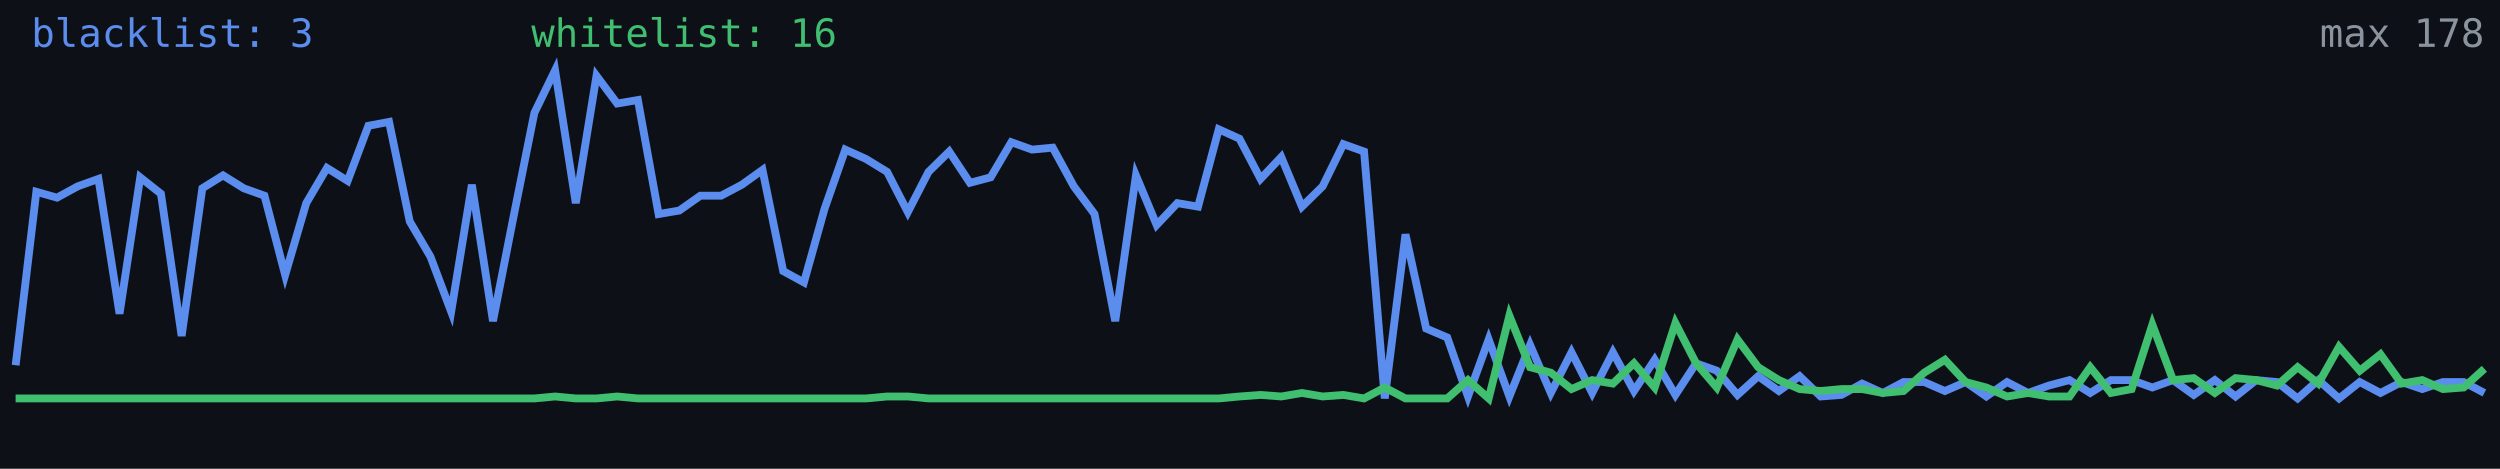
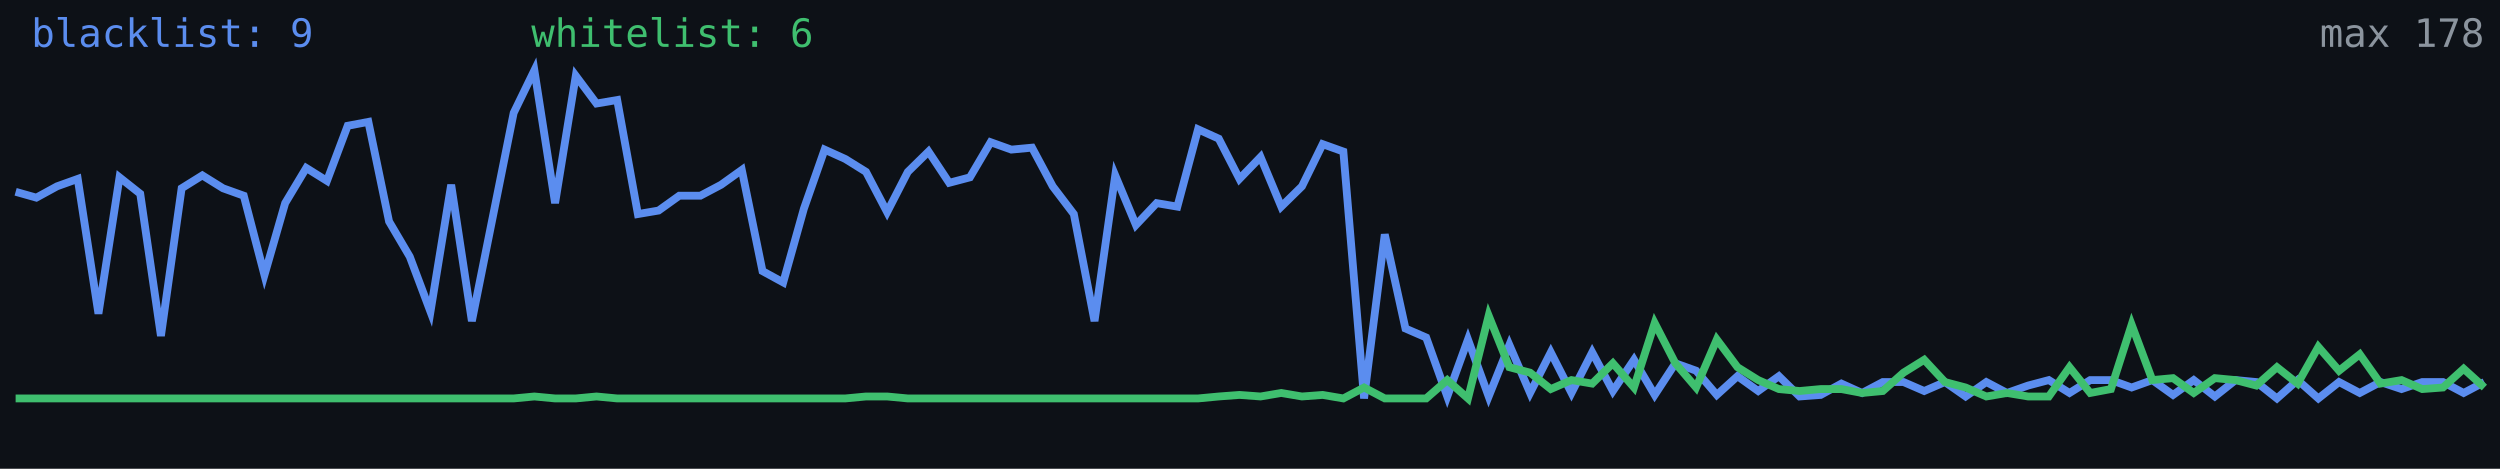
<svg xmlns="http://www.w3.org/2000/svg" width="640" height="120" viewBox="0 0 640 120" role="img" aria-label="Alive configs trend">
  <rect width="640" height="120" fill="#0d1117" />
-   <polyline fill="none" stroke="#5b8def" stroke-width="2" points="4.0,93.5 9.3,49.1 14.6,50.6 19.9,47.7 25.2,45.8 30.6,80.3 35.9,45.4 41.2,49.6 46.5,86.0 51.8,48.2 57.1,44.9 62.4,48.2 67.7,50.1 73.0,70.4 78.4,52.0 83.7,43.0 89.0,46.3 94.3,32.2 99.6,31.2 104.9,56.7 110.2,65.7 115.5,79.8 120.8,47.3 126.2,82.2 131.5,55.3 136.8,28.9 142.1,18.0 147.4,52.0 152.7,19.4 158.0,26.5 163.3,25.6 168.6,54.8 173.9,53.9 179.3,50.1 184.6,50.1 189.9,47.3 195.2,43.5 200.5,69.4 205.8,72.3 211.1,53.4 216.4,38.3 221.7,40.7 227.1,44.0 232.4,54.3 237.7,44.0 243.0,38.8 248.3,46.8 253.6,45.4 258.9,36.4 264.2,38.3 269.5,37.8 274.9,47.7 280.2,54.8 285.5,82.2 290.8,44.9 296.1,57.6 301.4,52.0 306.7,52.9 312.0,33.1 317.3,35.5 322.7,45.8 328.0,40.2 333.3,52.9 338.6,47.7 343.9,36.9 349.2,38.8 354.5,102.0 359.8,60.0 365.1,84.1 370.5,86.4 375.8,101.5 381.1,86.9 386.4,101.5 391.7,88.3 397.0,100.6 402.3,90.2 407.6,100.6 412.9,90.2 418.3,100.1 423.6,92.1 428.9,101.1 434.2,93.0 439.5,94.9 444.8,101.1 450.1,96.3 455.4,100.1 460.7,96.3 466.1,101.5 471.4,101.1 476.7,98.2 482.0,100.6 487.3,97.8 492.6,97.8 497.9,100.1 503.2,97.8 508.5,101.5 513.8,97.8 519.2,100.6 524.5,98.7 529.8,97.3 535.1,100.6 540.4,97.3 545.7,97.3 551.0,99.2 556.3,97.3 561.6,101.1 567.0,97.3 572.3,101.5 577.6,97.3 582.9,97.8 588.2,102.0 593.5,97.3 598.8,102.0 604.1,97.8 609.4,100.6 614.8,97.8 620.1,99.6 625.4,97.8 630.7,97.8 636.0,100.6" />
-   <polyline fill="none" stroke="#3fbf6f" stroke-width="2" points="4.0,102.0 9.3,102.0 14.6,102.0 19.9,102.0 25.2,102.0 30.6,102.0 35.9,102.0 41.2,102.0 46.5,102.0 51.8,102.0 57.1,102.0 62.4,102.0 67.7,102.0 73.0,102.0 78.4,102.0 83.7,102.0 89.0,102.0 94.3,102.0 99.6,102.0 104.9,102.0 110.2,102.0 115.5,102.0 120.8,102.0 126.2,102.0 131.5,102.0 136.8,102.0 142.1,101.5 147.4,102.0 152.7,102.0 158.0,101.5 163.3,102.0 168.6,102.0 173.9,102.0 179.3,102.0 184.6,102.0 189.9,102.0 195.2,102.0 200.5,102.0 205.8,102.0 211.1,102.0 216.4,102.0 221.7,102.0 227.1,101.5 232.4,101.5 237.7,102.0 243.0,102.0 248.3,102.0 253.6,102.0 258.9,102.0 264.2,102.0 269.5,102.0 274.9,102.0 280.2,102.0 285.5,102.0 290.8,102.0 296.1,102.0 301.4,102.0 306.7,102.0 312.0,102.0 317.3,101.5 322.7,101.1 328.0,101.5 333.3,100.6 338.6,101.5 343.9,101.1 349.2,102.0 354.5,99.2 359.8,102.0 365.1,102.0 370.5,102.0 375.8,97.3 381.1,102.0 386.4,80.8 391.7,94.0 397.0,95.4 402.3,99.6 407.6,97.3 412.9,98.2 418.3,93.0 423.6,99.2 428.9,82.7 434.2,93.0 439.5,99.2 444.8,86.9 450.1,94.0 455.4,97.3 460.7,99.6 466.1,100.1 471.4,99.6 476.7,99.6 482.0,100.6 487.3,100.1 492.6,95.4 497.9,92.1 503.2,97.8 508.5,99.2 513.8,101.5 519.2,100.6 524.5,101.5 529.8,101.5 535.1,94.0 540.4,100.6 545.7,99.6 551.0,83.1 556.3,97.3 561.6,96.8 567.0,100.6 572.3,96.8 577.6,97.3 582.9,98.7 588.2,94.0 593.5,98.2 598.8,88.8 604.1,94.9 609.4,90.7 614.8,98.2 620.1,97.3 625.4,99.6 630.7,99.2 636.0,94.4" />
-   <text x="8" y="12" fill="#5b8def" font-size="10" font-family="monospace">blacklist: 3</text>
-   <text x="136" y="12" fill="#3fbf6f" font-size="10" font-family="monospace">whitelist: 16</text>
+   <polyline fill="none" stroke="#5b8def" stroke-width="2" points="4.0,49.1 9.3,50.6 14.6,47.7 19.9,45.8 25.2,80.3 30.6,45.4 35.9,49.6 41.2,86.0 46.5,48.2 51.8,44.9 57.1,48.2 62.4,50.1 67.7,70.4 73.0,52.0 78.4,43.0 83.7,46.3 89.0,32.2 94.3,31.2 99.6,56.7 104.9,65.7 110.2,79.8 115.5,47.3 120.8,82.2 126.2,55.3 131.5,28.9 136.8,18.0 142.1,52.0 147.4,19.4 152.7,26.5 158.0,25.6 163.3,54.8 168.6,53.9 173.9,50.1 179.3,50.1 184.6,47.3 189.9,43.5 195.2,69.4 200.5,72.3 205.8,53.4 211.1,38.3 216.4,40.7 221.7,44.0 227.1,54.3 232.4,44.0 237.7,38.8 243.0,46.8 248.3,45.4 253.6,36.4 258.9,38.3 264.2,37.8 269.5,47.7 274.9,54.8 280.2,82.2 285.5,44.9 290.8,57.6 296.1,52.0 301.4,52.9 306.7,33.1 312.0,35.5 317.3,45.8 322.7,40.2 328.0,52.9 333.3,47.7 338.6,36.9 343.9,38.8 349.2,102.0 354.5,60.0 359.8,84.1 365.1,86.4 370.5,101.5 375.8,86.9 381.1,101.5 386.4,88.3 391.7,100.6 397.0,90.2 402.3,100.6 407.6,90.2 412.9,100.1 418.3,92.1 423.6,101.1 428.9,93.0 434.2,94.9 439.5,101.1 444.8,96.3 450.1,100.1 455.4,96.3 460.7,101.5 466.1,101.1 471.4,98.2 476.7,100.6 482.0,97.8 487.3,97.8 492.6,100.1 497.9,97.8 503.2,101.5 508.5,97.8 513.8,100.6 519.2,98.7 524.5,97.3 529.8,100.6 535.1,97.3 540.4,97.3 545.7,99.2 551.0,97.3 556.3,101.1 561.6,97.3 567.0,101.5 572.3,97.3 577.6,97.8 582.9,102.0 588.2,97.3 593.5,102.0 598.8,97.8 604.1,100.6 609.4,97.8 614.8,99.6 620.1,97.8 625.4,97.8 630.7,100.6 636.0,97.8" />
+   <polyline fill="none" stroke="#3fbf6f" stroke-width="2" points="4.0,102.0 9.3,102.0 14.6,102.0 19.9,102.0 25.2,102.0 30.6,102.0 35.9,102.0 41.2,102.0 46.5,102.0 51.8,102.0 57.1,102.0 62.4,102.0 67.7,102.0 73.0,102.0 78.4,102.0 83.7,102.0 89.0,102.0 94.3,102.0 99.6,102.0 104.9,102.0 110.2,102.0 115.5,102.0 120.8,102.0 126.2,102.0 131.5,102.0 136.8,101.5 142.1,102.0 147.4,102.0 152.7,101.5 158.0,102.0 163.3,102.0 168.6,102.0 173.9,102.0 179.3,102.0 184.6,102.0 189.9,102.0 195.2,102.0 200.5,102.0 205.8,102.0 211.1,102.0 216.4,102.0 221.7,101.5 227.1,101.5 232.4,102.0 237.7,102.0 243.0,102.0 248.3,102.0 253.6,102.0 258.9,102.0 264.2,102.0 269.5,102.0 274.9,102.0 280.2,102.0 285.5,102.0 290.8,102.0 296.1,102.0 301.4,102.0 306.7,102.0 312.0,101.5 317.3,101.1 322.7,101.5 328.0,100.6 333.3,101.5 338.6,101.1 343.9,102.0 349.2,99.2 354.5,102.0 359.8,102.0 365.1,102.0 370.5,97.3 375.8,102.0 381.1,80.8 386.4,94.0 391.7,95.4 397.0,99.6 402.3,97.3 407.6,98.2 412.9,93.0 418.3,99.2 423.6,82.7 428.9,93.0 434.2,99.2 439.5,86.9 444.8,94.0 450.1,97.3 455.4,99.6 460.7,100.1 466.1,99.6 471.4,99.6 476.7,100.6 482.0,100.1 487.3,95.4 492.6,92.1 497.9,97.8 503.2,99.2 508.5,101.5 513.8,100.6 519.2,101.5 524.5,101.5 529.8,94.0 535.1,100.6 540.4,99.6 545.7,83.1 551.0,97.3 556.3,96.8 561.6,100.6 567.0,96.8 572.3,97.3 577.6,98.7 582.9,94.0 588.2,98.2 593.5,88.8 598.8,94.9 604.1,90.7 609.4,98.2 614.8,97.3 620.1,99.6 625.4,99.2 630.7,94.4 636.0,99.2" />
+   <text x="8" y="12" fill="#5b8def" font-size="10" font-family="monospace">blacklist: 9</text>
+   <text x="136" y="12" fill="#3fbf6f" font-size="10" font-family="monospace">whitelist: 6</text>
  <text x="636" y="12" fill="#8b949e" font-size="10" text-anchor="end" font-family="monospace">max 178</text>
</svg>
